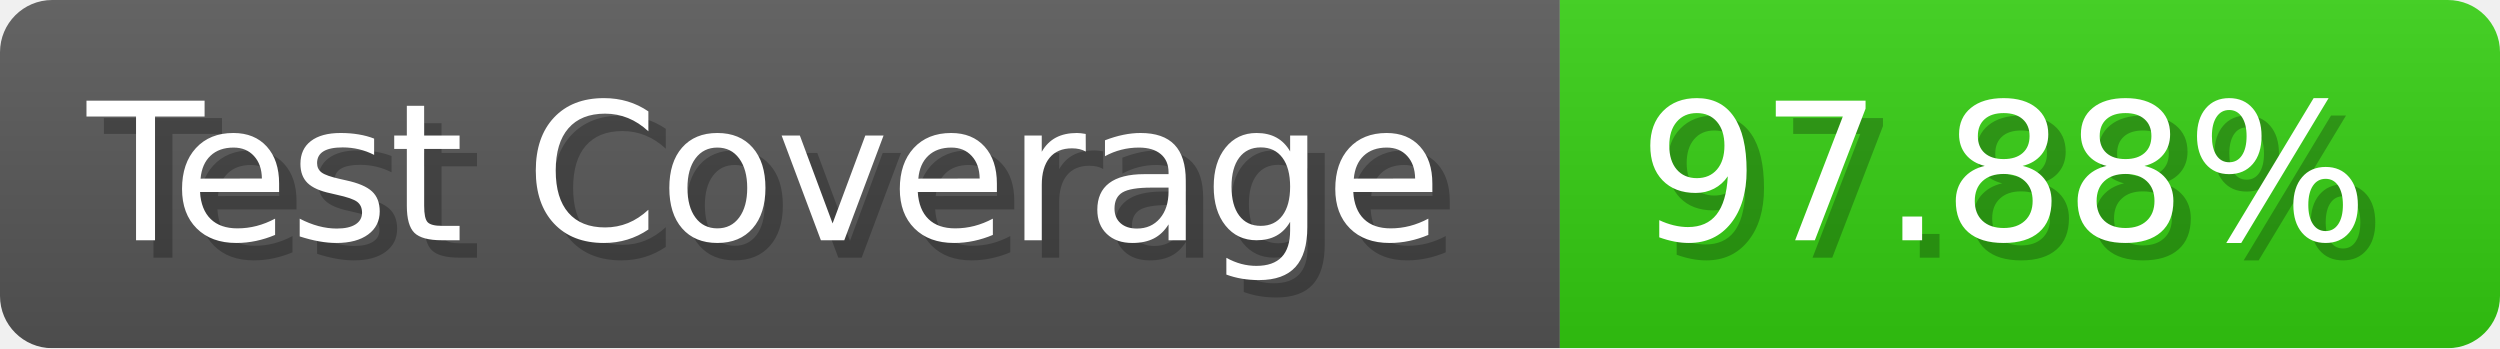
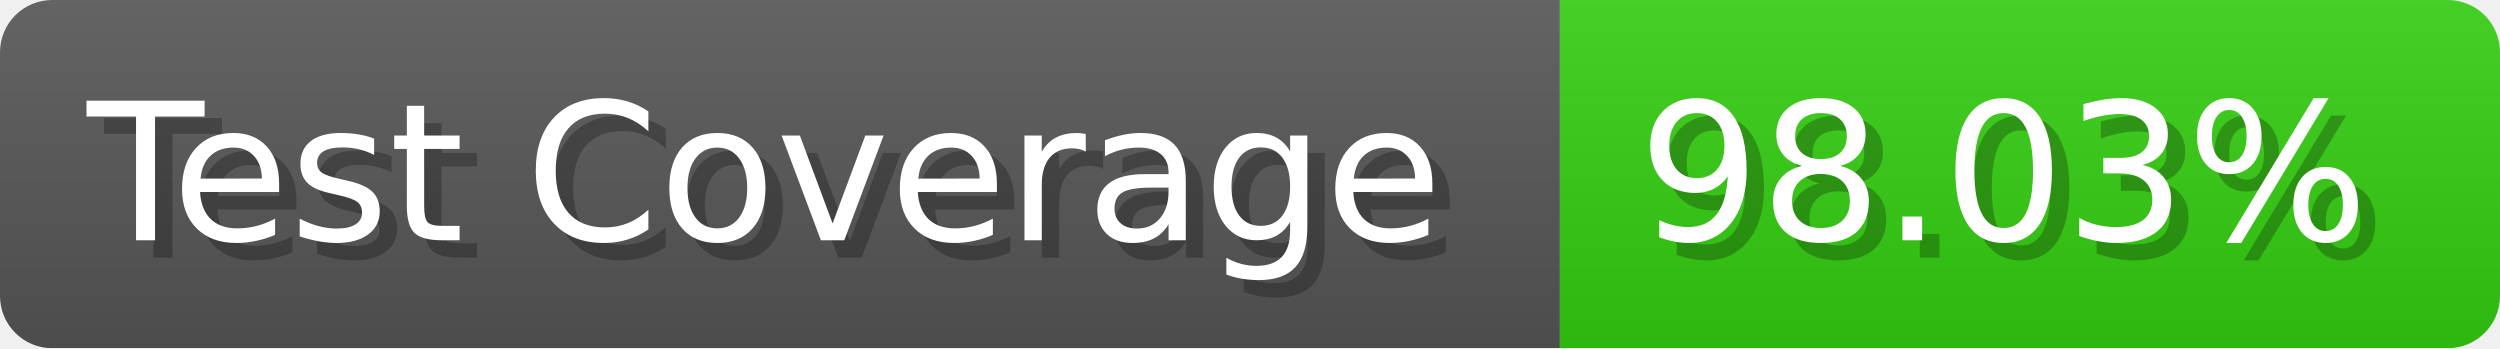
- <svg xmlns="http://www.w3.org/2000/svg" width="143.6" height="20" viewBox="0 0 1436 200" role="img" aria-label="Test Coverage: 97.88%">
+ <svg xmlns="http://www.w3.org/2000/svg" width="143.6" height="20" viewBox="0 0 1436 200" role="img" aria-label="Test Coverage: 98.03%">
  <linearGradient id="a" x2="0" y2="100%">
    <stop offset="0" stop-opacity=".1" stop-color="#EEE" />
    <stop offset="1" stop-opacity=".1" />
  </linearGradient>
  <mask id="m">
    <rect width="1436" height="200" rx="30" fill="#FFF" />
  </mask>
  <g mask="url(#m)">
    <rect width="896" height="200" fill="#555" />
    <rect width="540" height="200" fill="#3C1" x="896" />
    <rect width="1436" height="200" fill="url(#a)" />
  </g>
  <g aria-hidden="true" fill="#fff" text-anchor="start" font-family="Verdana,DejaVu Sans,sans-serif" font-size="110">
    <text x="60" y="148" textLength="796" fill="#000" opacity="0.25">Test Coverage</text>
    <text x="50" y="138" textLength="796">Test Coverage</text>
-     <text x="951" y="148" textLength="440" fill="#000" opacity="0.25">97.88%</text>
-     <text x="941" y="138" textLength="440">97.88%</text>
+     <text x="951" y="148" textLength="440" fill="#000" opacity="0.25">98.03%</text>
+     <text x="941" y="138" textLength="440">98.03%</text>
  </g>
</svg>
